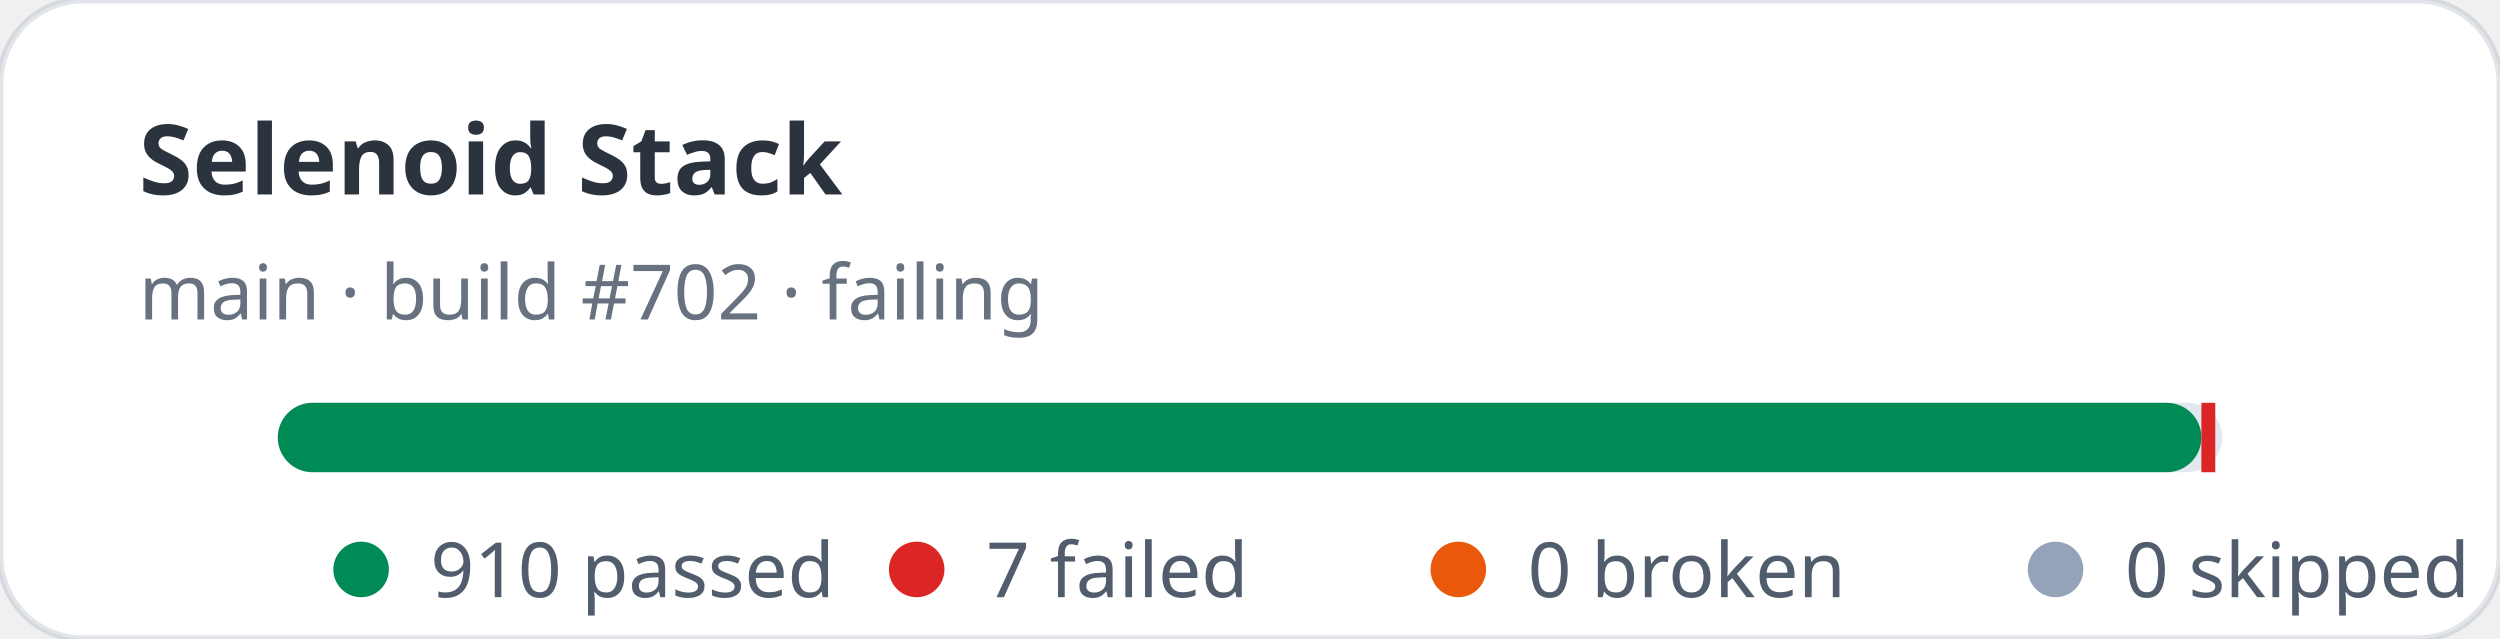
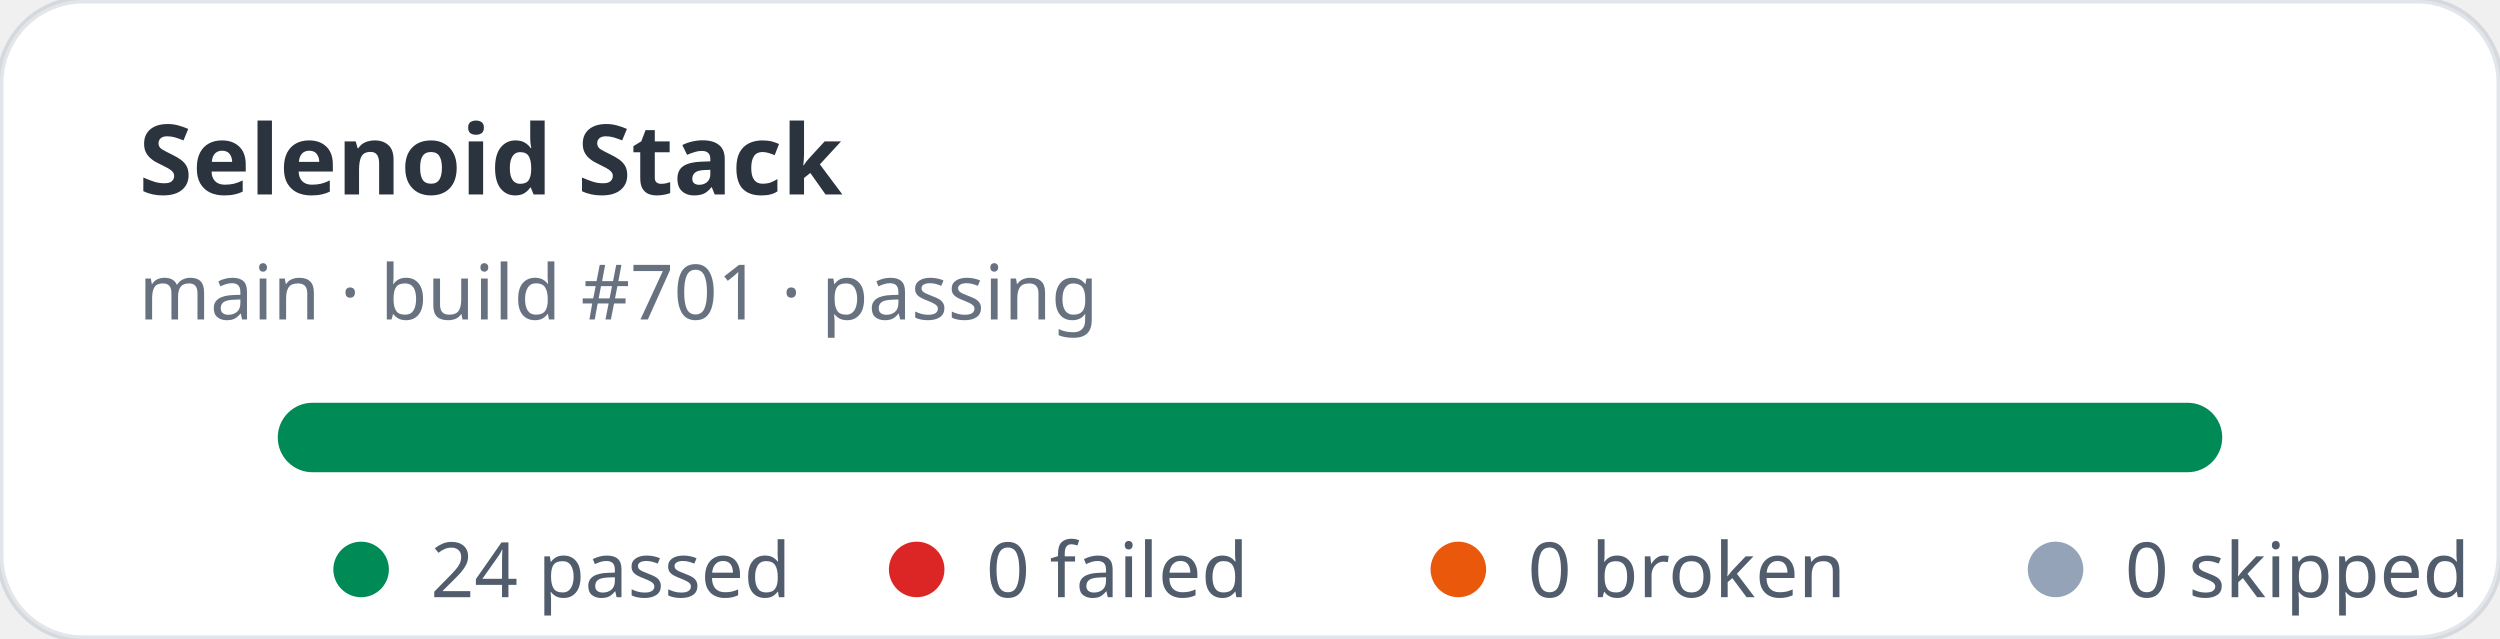
- <svg xmlns="http://www.w3.org/2000/svg" width="360" height="92" viewBox="0 0 360 92" role="img" aria-label="Selenoid Stack stats: 910 passed, 7 failed">
+ <svg xmlns="http://www.w3.org/2000/svg" width="360" height="92" viewBox="0 0 360 92" role="img" aria-label="Selenoid Stack stats: 24 passed, 0 failed">
  <rect width="360" height="92" rx="12" fill="#ffffff" stroke="rgba(11,48,86,0.12)" />
  <text x="20" y="28" fill="rgba(1,10,24,0.83)" font-family="ui-sans-serif,system-ui,sans-serif" font-size="14" font-weight="700">Selenoid Stack</text>
-   <text x="20" y="46" fill="rgba(2,19,44,0.6)" font-family="ui-sans-serif,system-ui,sans-serif" font-size="11">main · build #702 · failing</text>
+   <text x="20" y="46" fill="rgba(2,19,44,0.6)" font-family="ui-sans-serif,system-ui,sans-serif" font-size="11">main · build #701 · passing</text>
  <rect x="40" y="58" width="280" height="10" rx="5" fill="#e2e8f0" />
-   <rect x="40" y="58" width="277" height="10" rx="5" fill="#008a56" />
-   <rect x="317" y="58" width="2" height="10" fill="#dc2626" />
+   <rect x="40" y="58" width="280" height="10" rx="5" fill="#008a56" />
  <g font-family="ui-sans-serif,system-ui,sans-serif" font-size="11" fill="rgba(1,18,40,0.68)">
    <circle cx="52" cy="82" r="4" fill="#008a56" />
-     <text x="62" y="86">910 passed</text>
+     <text x="62" y="86">24 passed</text>
    <circle cx="132" cy="82" r="4" fill="#dc2626" />
-     <text x="142" y="86">7 failed</text>
+     <text x="142" y="86">0 failed</text>
    <circle cx="210" cy="82" r="4" fill="#ea580c" />
    <text x="220" y="86">0 broken</text>
    <circle cx="296" cy="82" r="4" fill="#94a3b8" />
    <text x="306" y="86">0 skipped</text>
  </g>
</svg>
